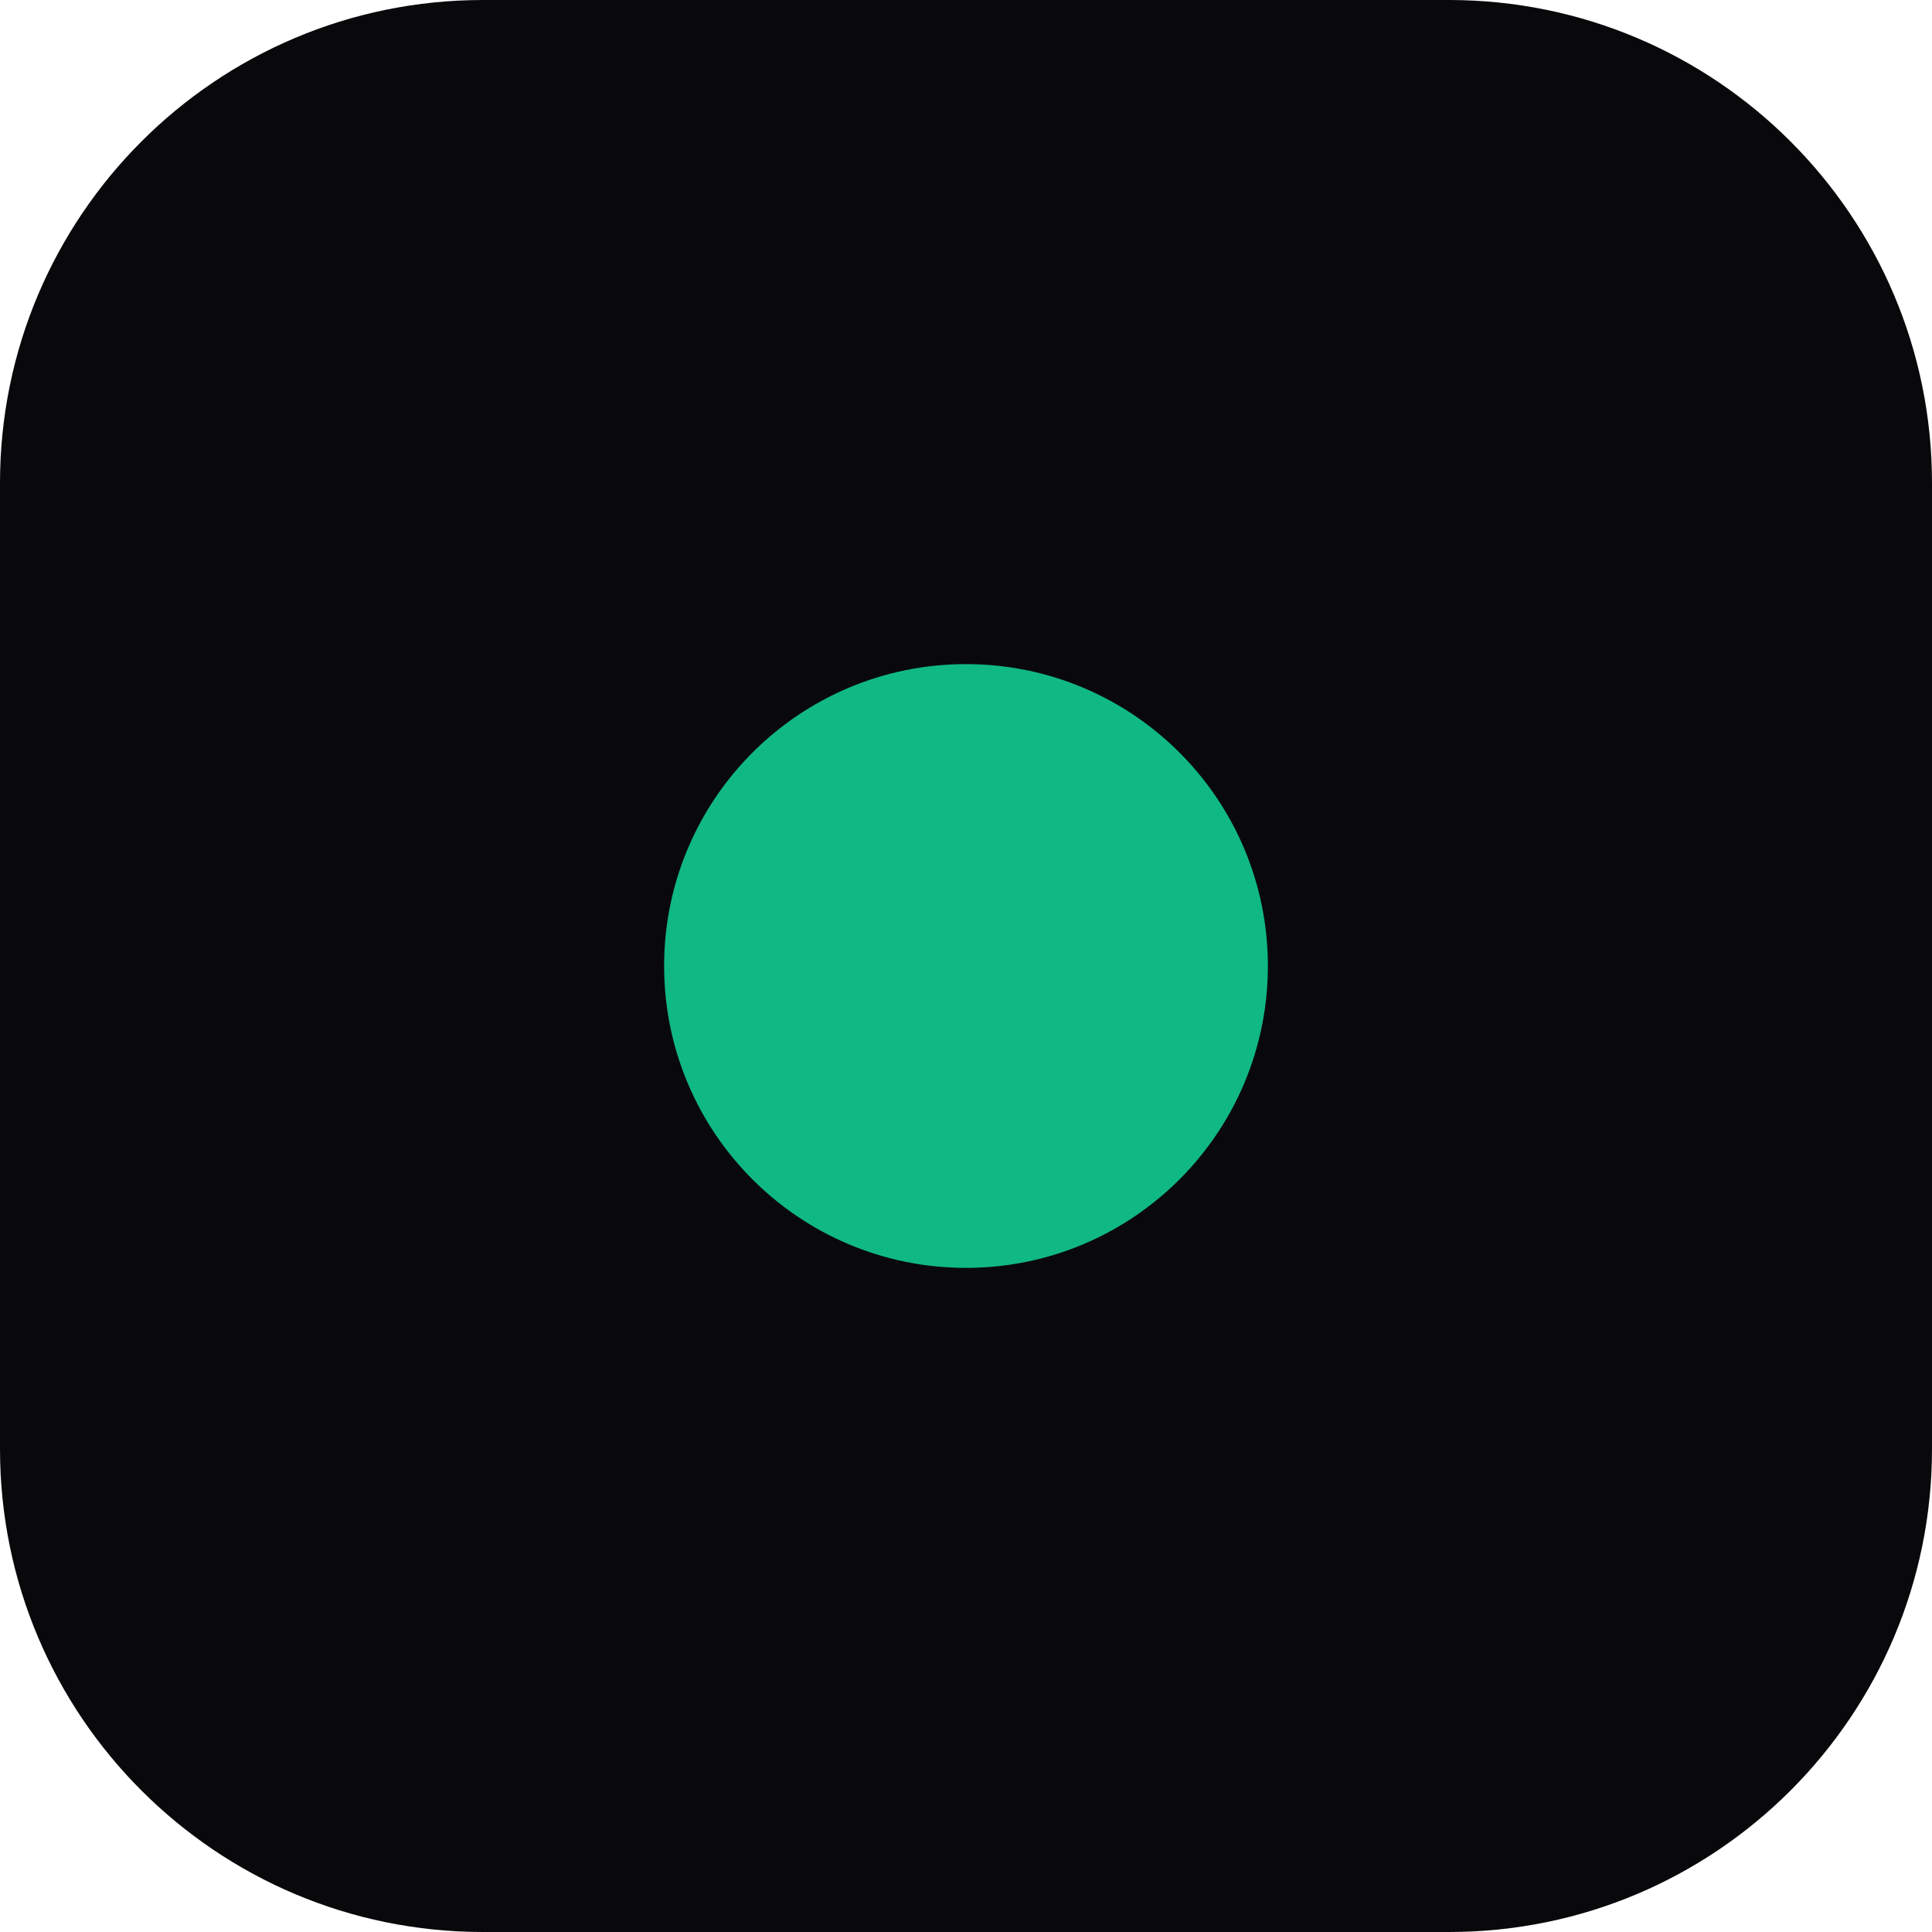
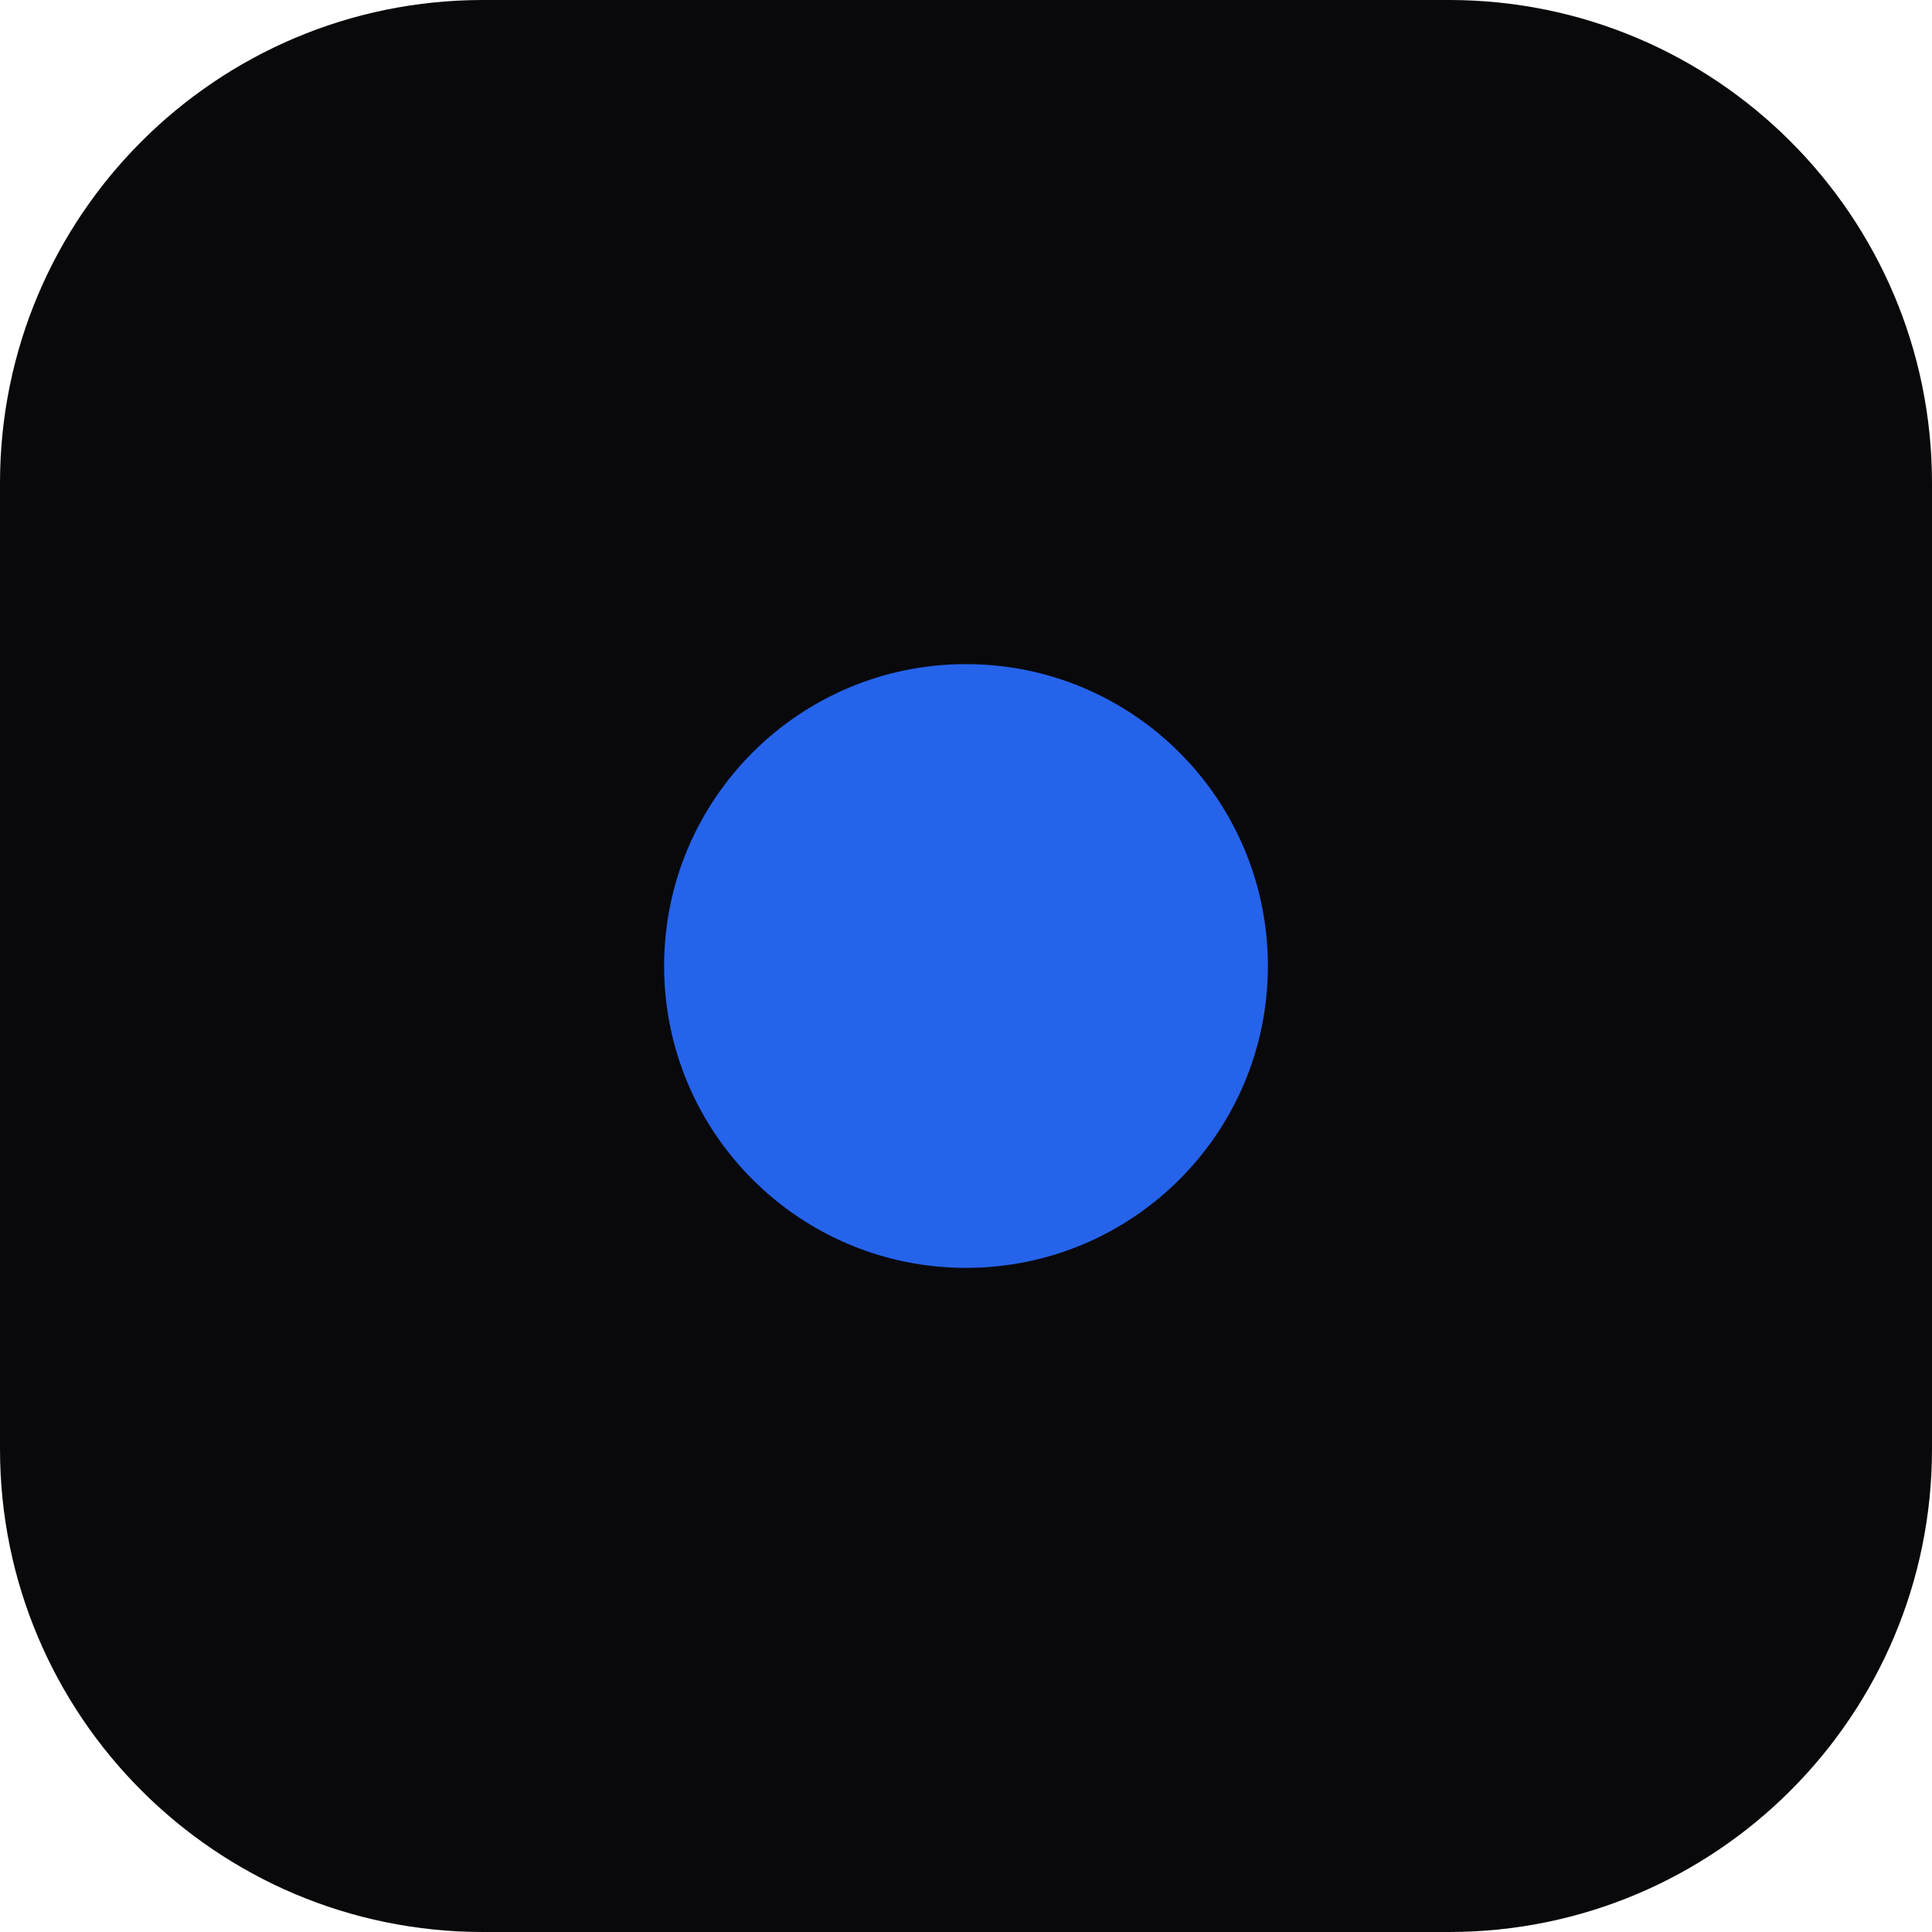
<svg xmlns="http://www.w3.org/2000/svg" viewBox="0 0 32 32">
  <rect width="32" height="32" rx="8" fill="#09090B" />
-   <circle cx="16" cy="16" r="5" fill="#10B981" />
+   <circle cx="16" cy="16" r="5" fill="#2563EB" />
</svg>
